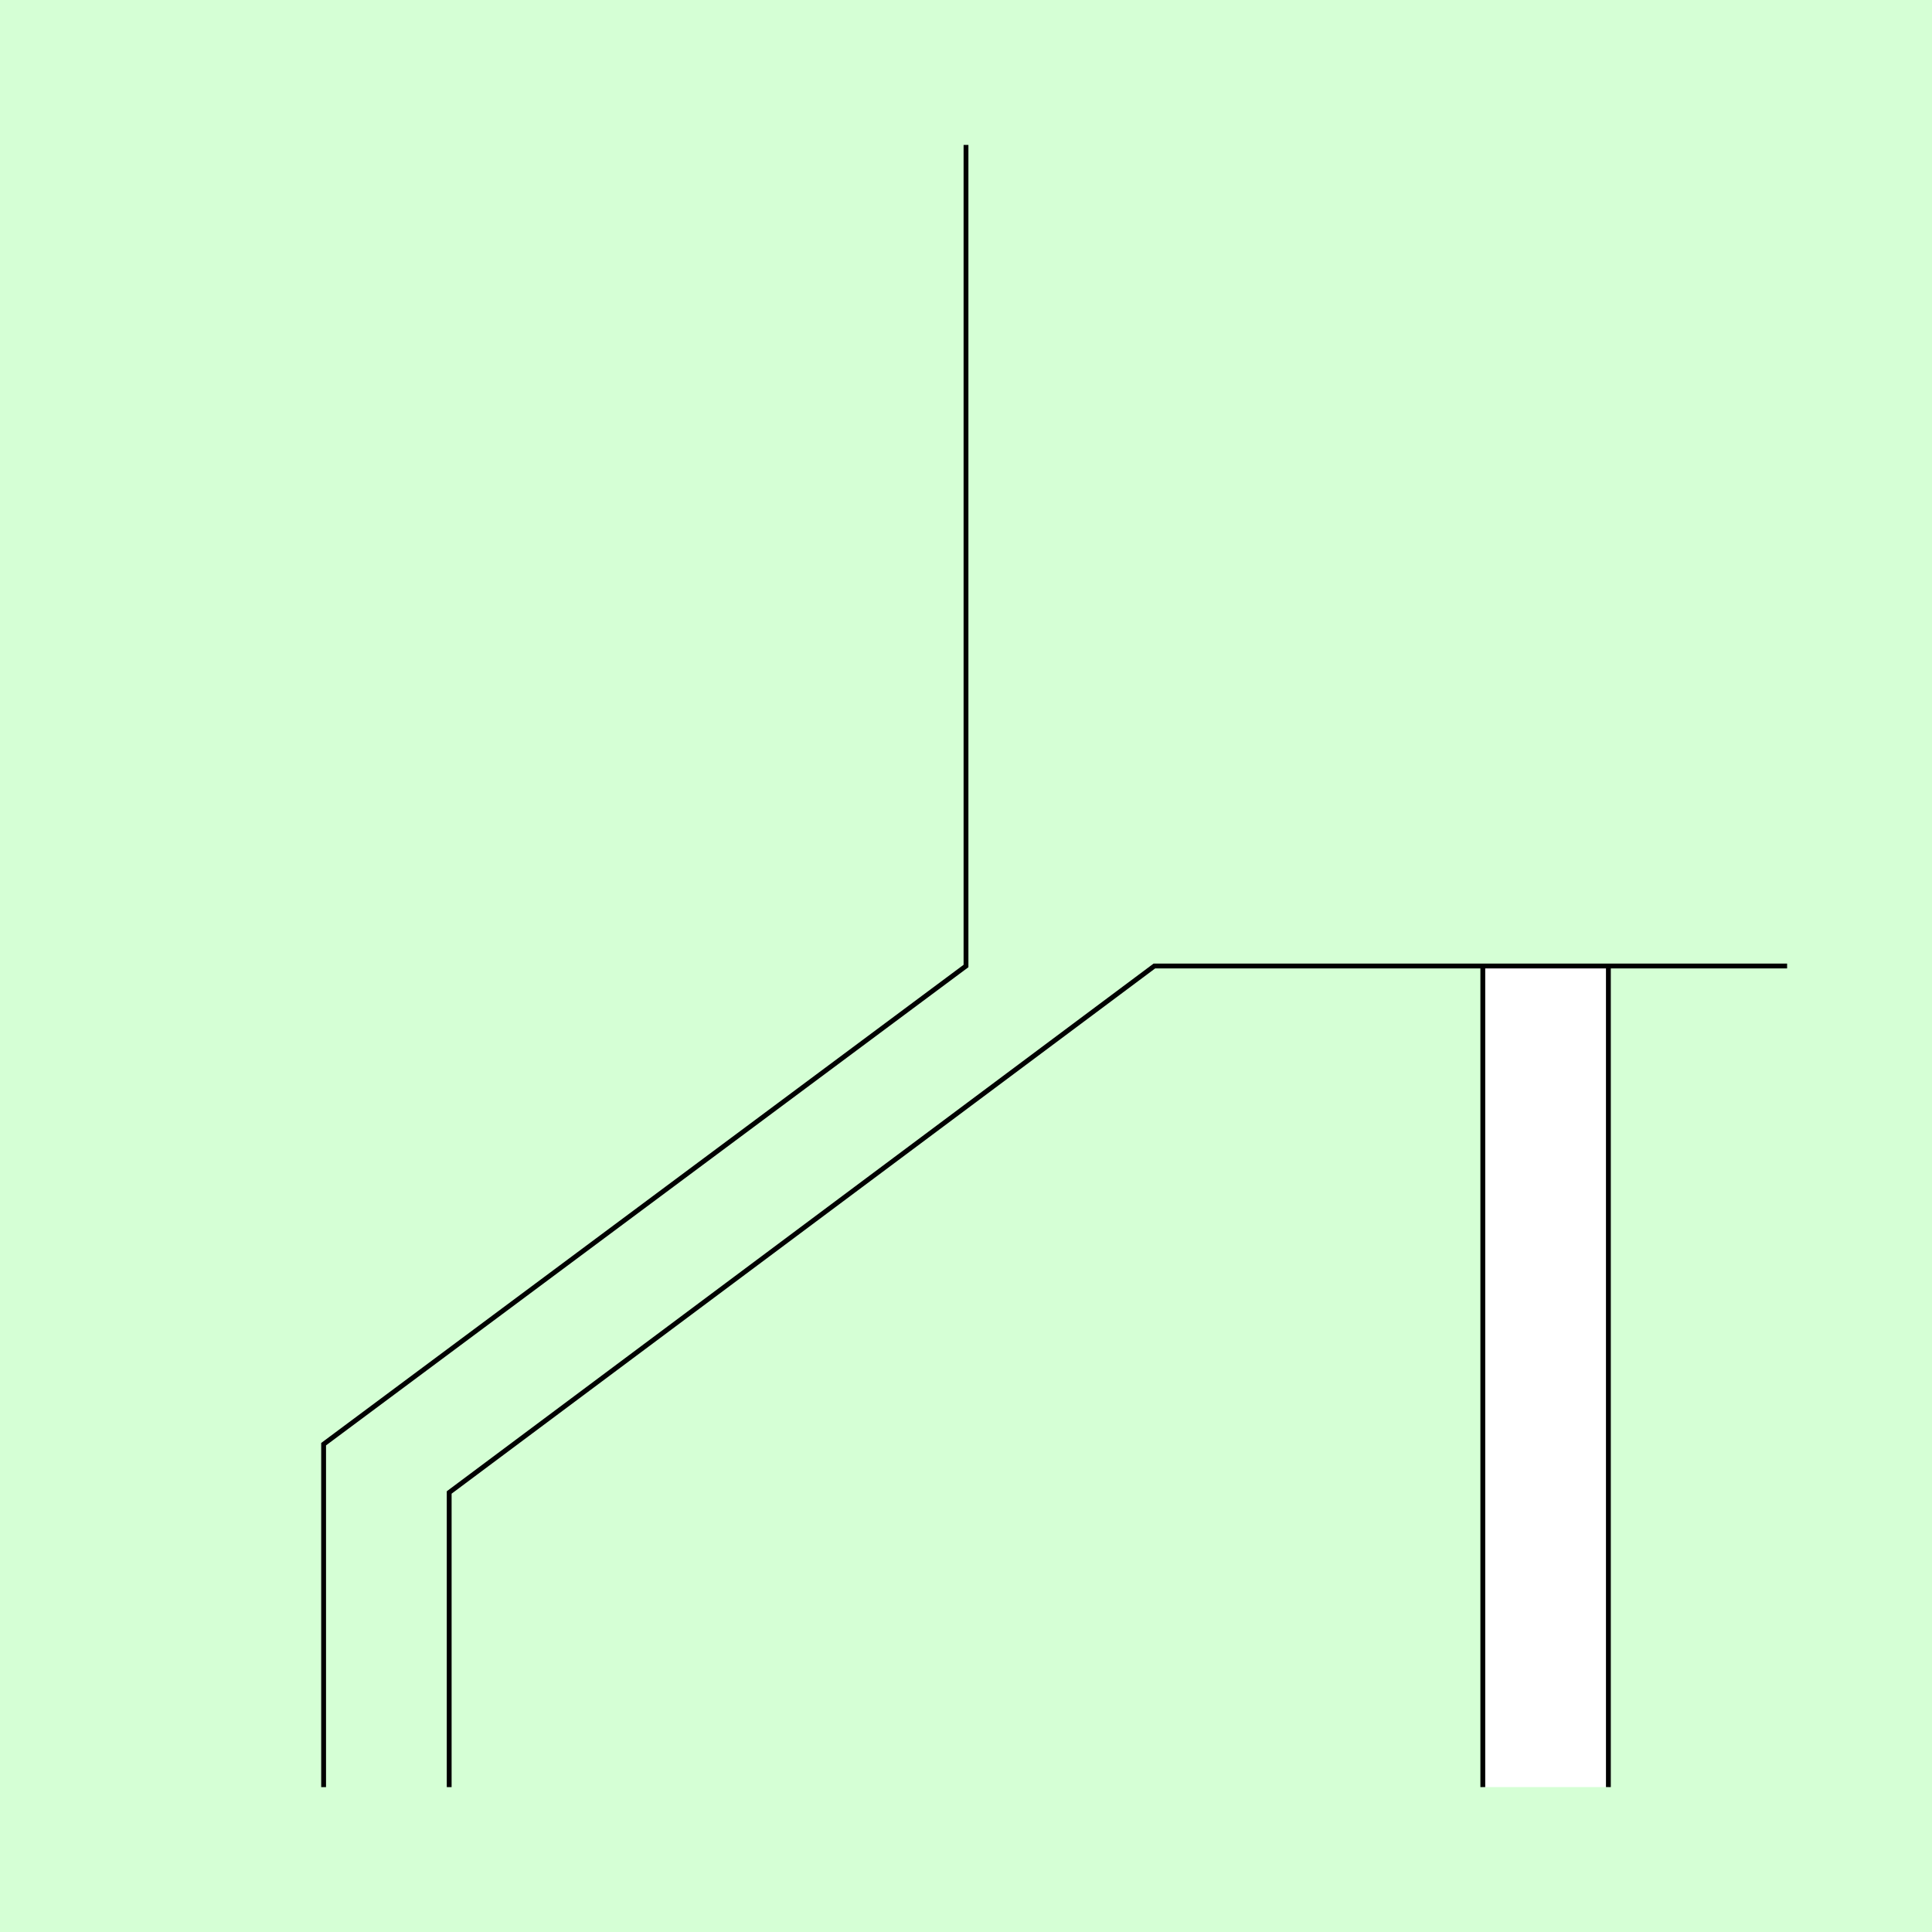
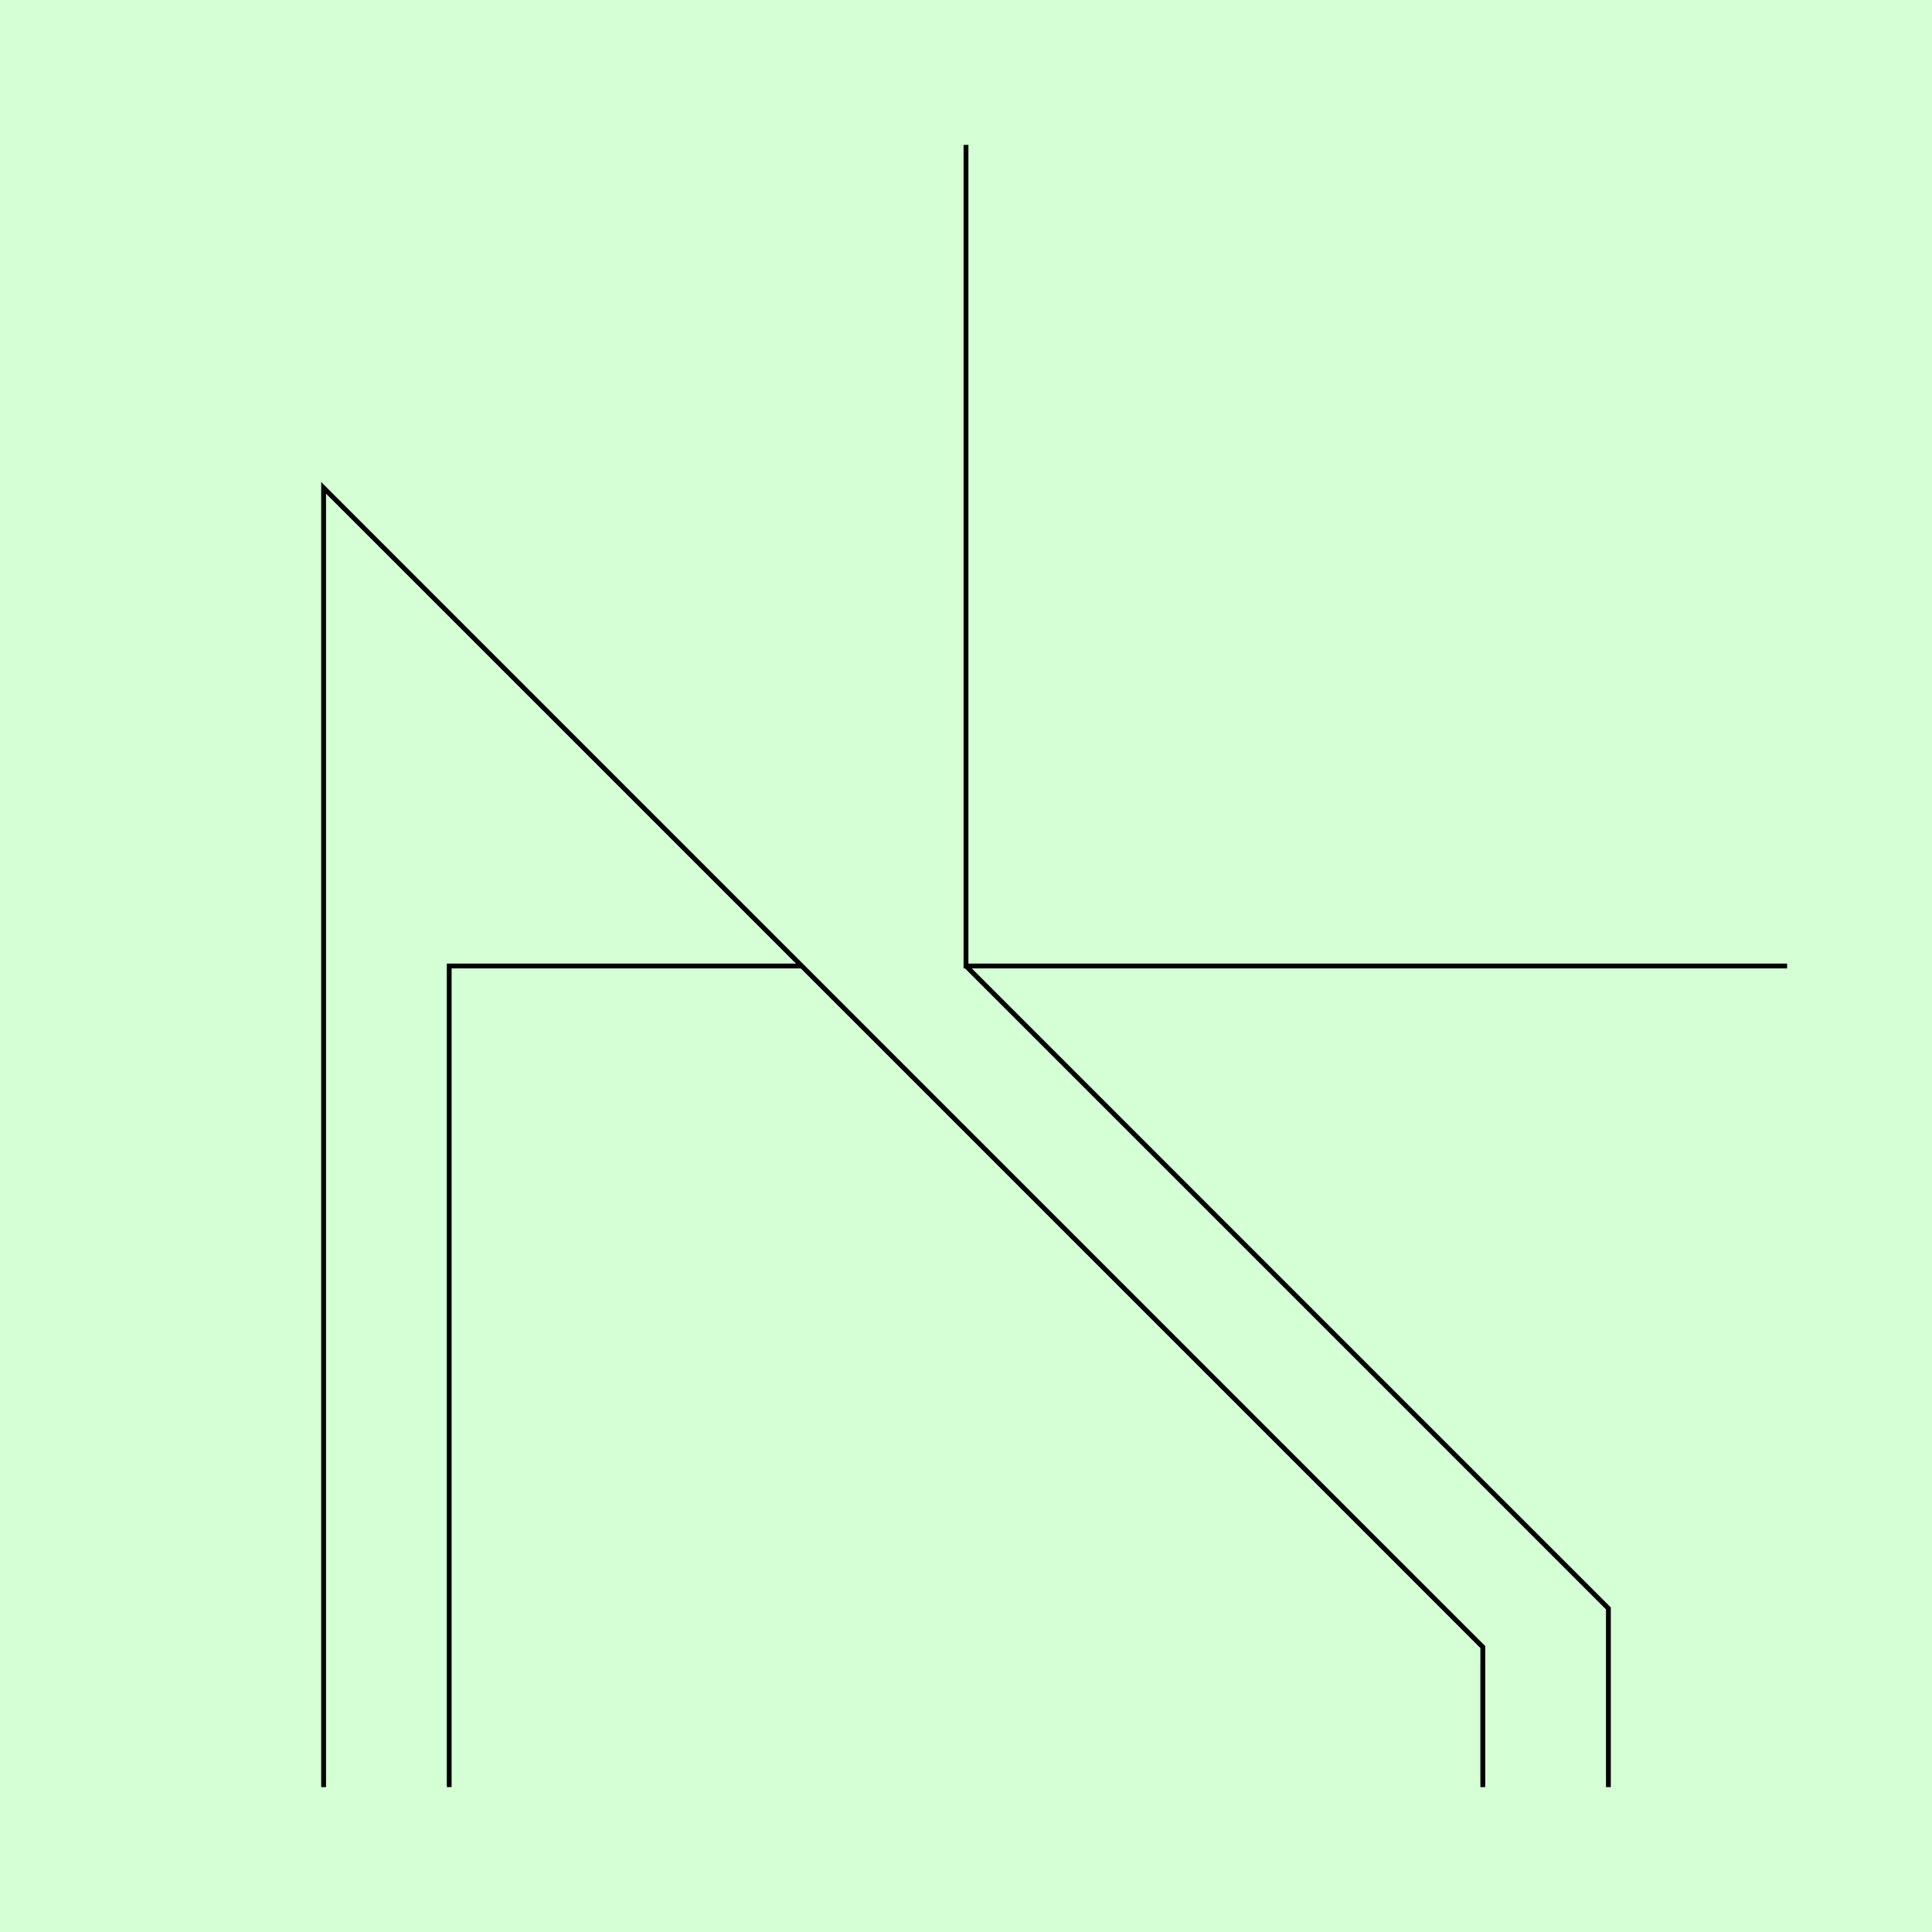
<svg xmlns="http://www.w3.org/2000/svg" style="display:inline" version="1.1" id="svg2902" height="400" width="400">
  <defs id="defs2904" />
  <g id="bg">
    <path style="fill:#d5ffd5" d="M 400,0 400,400 0,400 0,0 z" id="bgrect" />
  </g>
  <g id="XX_referenz" style="display:none">
    <path id="innerframe" style="fill:none;stroke:#ff0000;stroke-width:1" d="m 40.5,40.5 319,0 0,319 -319,0 0,-319 z" />
    <path id="outerframe" style="fill:none;stroke:#ff0000;stroke-width:1" d="m 30.5,30.5 339,0 0,339 -339,0 0,-339 z" />
    <path style="opacity:0.5;fill:none;stroke:#ffc200;stroke-width:1px;stroke-linecap:square" d="m 189,30.5 0,10" id="ref-S-top-1" />
    <path style="opacity:0.5;fill:none;stroke:#ffc200;stroke-width:1px;stroke-linecap:square" d="m 191,30.5 0,10" id="ref-S-top-2" />
    <path style="opacity:0.5;fill:none;stroke:#ffc200;stroke-width:1px;stroke-linecap:square" d="m 209,30.5 0,10" id="ref-S-top-3" />
    <path style="opacity:0.5;fill:none;stroke:#ffc200;stroke-width:1px;stroke-linecap:square" d="m 211,30.5 0,10" id="ref-S-top-4" />
    <path style="opacity:0.5;fill:none;stroke:#00ff00;stroke-width:1px;stroke-linecap:square" d="m 199,30.5 0,10" id="ref-I-top-1" />
    <path style="opacity:0.5;fill:none;stroke:#00ff00;stroke-width:1px;stroke-linecap:square" d="m 201,30.5 0,10" id="ref-I-top-2" />
    <path style="opacity:0.5;fill:none;stroke:#00ffcc;stroke-width:1px;stroke-linecap:square" d="m 66,30.5 0,10" id="ref-C-top-1" />
    <path style="opacity:0.5;fill:none;stroke:#00ffcc;stroke-width:1px;stroke-linecap:square" d="m 68,30.5 0,10" id="ref-C-top-2" />
    <path style="opacity:0.5;fill:none;stroke:#00ffcc;stroke-width:1px;stroke-linecap:square" d="m 92,30.5 0,10" id="ref-C-top-3" />
    <path style="opacity:0.5;fill:none;stroke:#00ffcc;stroke-width:1px;stroke-linecap:square" d="m 94,30.5 0,10" id="ref-C-top-4" />
    <path style="opacity:0.5;fill:none;stroke:#00ffcc;stroke-width:1px;stroke-linecap:square" d="m 306,30.5 0,10" id="ref-C-top-5" />
    <path style="opacity:0.5;fill:none;stroke:#00ffcc;stroke-width:1px;stroke-linecap:square" d="m 308,30.5 0,10" id="ref-C-top-6" />
    <path style="opacity:0.5;fill:none;stroke:#00ffcc;stroke-width:1px;stroke-linecap:square" d="m 332,30.5 0,10" id="ref-C-top-7" />
    <path style="opacity:0.5;fill:none;stroke:#00ffcc;stroke-width:1px;stroke-linecap:square" d="m 334,30.5 0,10" id="ref-C-top-8" />
    <path style="opacity:0.5;fill:none;stroke:#ffc200;stroke-width:1px;stroke-linecap:square" d="m 369.5,189 -10,0" id="ref-S-right-1" />
    <path style="opacity:0.5;fill:none;stroke:#ffc200;stroke-width:1px;stroke-linecap:square" d="m 369.5,191 -10,0" id="ref-S-right-2" />
    <path style="opacity:0.5;fill:none;stroke:#ffc200;stroke-width:1px;stroke-linecap:square" d="m 369.5,209 -10,0" id="ref-S-right-3" />
    <path style="opacity:0.5;fill:none;stroke:#ffc200;stroke-width:1px;stroke-linecap:square" d="m 369.5,211 -10,0" id="ref-S-right-4" />
    <path style="opacity:0.5;fill:none;stroke:#00ff00;stroke-width:1px;stroke-linecap:square" d="m 369.5,199 -10,0" id="ref-I-right-1" />
    <path style="opacity:0.5;fill:none;stroke:#00ff00;stroke-width:1px;stroke-linecap:square" d="m 369.5,201 -10,0" id="ref-I-right-2" />
    <path style="opacity:0.5;fill:none;stroke:#00ffcc;stroke-width:1px;stroke-linecap:square" d="m 369.5,66 -10,0" id="ref-C-right-1" />
    <path style="opacity:0.5;fill:none;stroke:#00ffcc;stroke-width:1px;stroke-linecap:square" d="m 369.5,68 -10,0" id="ref-C-right-2" />
    <path style="opacity:0.5;fill:none;stroke:#00ffcc;stroke-width:1px;stroke-linecap:square" d="m 369.5,92 -10,0" id="ref-C-right-3" />
    <path style="opacity:0.5;fill:none;stroke:#00ffcc;stroke-width:1px;stroke-linecap:square" d="m 369.5,94 -10,0" id="ref-C-right-4" />
    <path style="opacity:0.5;fill:none;stroke:#00ffcc;stroke-width:1px;stroke-linecap:square" d="m 369.5,306 -10,0" id="ref-C-right-5" />
    <path style="opacity:0.5;fill:none;stroke:#00ffcc;stroke-width:1px;stroke-linecap:square" d="m 369.5,308 -10,0" id="ref-C-right-6" />
    <path style="opacity:0.5;fill:none;stroke:#00ffcc;stroke-width:1px;stroke-linecap:square" d="m 369.5,332 -10,0" id="ref-C-right-7" />
    <path style="opacity:0.5;fill:none;stroke:#00ffcc;stroke-width:1px;stroke-linecap:square" d="m 369.5,334 -10,0" id="ref-C-right-8" />
    <path style="opacity:0.5;fill:none;stroke:#ffc200;stroke-width:1px;stroke-linecap:square" d="m 189,369.5 0,-10" id="ref-S-bottom-1" />
    <path style="opacity:0.5;fill:none;stroke:#ffc200;stroke-width:1px;stroke-linecap:square" d="m 191,369.5 0,-10" id="ref-S-bottom-2" />
    <path style="opacity:0.5;fill:none;stroke:#ffc200;stroke-width:1px;stroke-linecap:square" d="m 209,369.5 0,-10" id="ref-S-bottom-3" />
    <path style="opacity:0.5;fill:none;stroke:#ffc200;stroke-width:1px;stroke-linecap:square" d="m 211,369.5 0,-10" id="ref-S-bottom-4" />
    <path style="opacity:0.5;fill:none;stroke:#00ff00;stroke-width:1px;stroke-linecap:square" d="m 199,369.5 0,-10" id="ref-I-bottom-1" />
    <path style="opacity:0.5;fill:none;stroke:#00ff00;stroke-width:1px;stroke-linecap:square" d="m 201,369.5 0,-10" id="ref-I-bottom-2" />
    <path style="opacity:0.5;fill:none;stroke:#00ffcc;stroke-width:1px;stroke-linecap:square" d="m 66,369.5 0,-10" id="ref-C-bottom-1" />
    <path style="opacity:0.5;fill:none;stroke:#00ffcc;stroke-width:1px;stroke-linecap:square" d="m 68,369.5 0,-10" id="ref-C-bottom-2" />
    <path style="opacity:0.5;fill:none;stroke:#00ffcc;stroke-width:1px;stroke-linecap:square" d="m 92,369.5 0,-10" id="ref-C-bottom-3" />
    <path style="opacity:0.5;fill:none;stroke:#00ffcc;stroke-width:1px;stroke-linecap:square" d="m 94,369.5 0,-10" id="ref-C-bottom-4" />
    <path style="opacity:0.5;fill:none;stroke:#00ffcc;stroke-width:1px;stroke-linecap:square" d="m 306,369.5 0,-10" id="ref-C-bottom-5" />
    <path style="opacity:0.5;fill:none;stroke:#00ffcc;stroke-width:1px;stroke-linecap:square" d="m 308,369.5 0,-10" id="ref-C-bottom-6" />
    <path style="opacity:0.5;fill:none;stroke:#00ffcc;stroke-width:1px;stroke-linecap:square" d="m 332,369.5 0,-10" id="ref-C-bottom-7" />
    <path style="opacity:0.5;fill:none;stroke:#00ffcc;stroke-width:1px;stroke-linecap:square" d="m 334,369.5 0,-10" id="ref-C-bottom-8" />
    <path style="opacity:0.5;fill:none;stroke:#ffc200;stroke-width:1px;stroke-linecap:square" d="m 30.5,189 10,0" id="ref-S-left-1" />
    <path style="opacity:0.5;fill:none;stroke:#ffc200;stroke-width:1px;stroke-linecap:square" d="m 30.5,191 10,0" id="ref-S-left-2" />
    <path style="opacity:0.5;fill:none;stroke:#ffc200;stroke-width:1px;stroke-linecap:square" d="m 30.5,209 10,0" id="ref-S-left-3" />
    <path style="opacity:0.5;fill:none;stroke:#ffc200;stroke-width:1px;stroke-linecap:square" d="m 30.5,211 10,0" id="ref-S-left-4" />
    <path style="opacity:0.5;fill:none;stroke:#00ff00;stroke-width:1px;stroke-linecap:square" d="m 40.5,199 -10,0" id="ref-I-left-1" />
    <path style="opacity:0.5;fill:none;stroke:#00ff00;stroke-width:1px;stroke-linecap:square" d="m 40.5,201 -10,0" id="ref-I-left-2" />
    <path style="opacity:0.5;fill:none;stroke:#00ffcc;stroke-width:1px;stroke-linecap:square" d="m 30.5,66 10,0" id="ref-C-left-1" />
    <path style="opacity:0.5;fill:none;stroke:#00ffcc;stroke-width:1px;stroke-linecap:square" d="m 30.5,68 10,0" id="ref-C-left-2" />
    <path style="opacity:0.5;fill:none;stroke:#00ffcc;stroke-width:1px;stroke-linecap:square" d="m 30.5,92 10,0" id="ref-C-left-3" />
    <path style="opacity:0.5;fill:none;stroke:#00ffcc;stroke-width:1px;stroke-linecap:square" d="m 30.5,94 10,0" id="ref-C-left-4" />
    <path style="opacity:0.5;fill:none;stroke:#00ffcc;stroke-width:1px;stroke-linecap:square" d="m 30.5,306 10,0" id="ref-C-left-5" />
    <path style="opacity:0.5;fill:none;stroke:#00ffcc;stroke-width:1px;stroke-linecap:square" d="m 30.5,308 10,0" id="ref-C-left-6" />
    <path style="opacity:0.5;fill:none;stroke:#00ffcc;stroke-width:1px;stroke-linecap:square" d="m 30.5,332 10,0" id="ref-C-left-7" />
    <path style="opacity:0.5;fill:none;stroke:#00ffcc;stroke-width:1px;stroke-linecap:square" d="m 30.5,334 10,0" id="ref-C-left-8" />
    <path style="fill:none;stroke:#000000;stroke-width:1px;stroke-linecap:butt" d="m 190,30 0,11" id="S-top-1" />
    <path style="fill:none;stroke:#000000;stroke-width:1px;stroke-linecap:butt" d="m 210,30 0,11" id="S-top-2" />
    <path style="fill:none;stroke:#000000;stroke-width:1px;stroke-linecap:butt" d="m 370,190 -11,0" id="S-right-1" />
    <path style="fill:none;stroke:#000000;stroke-width:1px;stroke-linecap:butt" d="m 370,210 -11,0" id="S-right-2" />
    <path style="fill:none;stroke:#000000;stroke-width:1px;stroke-linecap:butt" d="m 190,370 0,-11" id="S-bottom-1" />
    <path style="fill:none;stroke:#000000;stroke-width:1px;stroke-linecap:butt" d="m 210,370 0,-11" id="S-bottom-2" />
    <path style="fill:none;stroke:#000000;stroke-width:1px;stroke-linecap:butt" d="m 30,190 11,0" id="S-left-1" />
    <path style="fill:none;stroke:#000000;stroke-width:1px;stroke-linecap:butt" d="m 30,210 11,0" id="S-left-2" />
    <path style="fill:none;stroke:#000000;stroke-width:1px;stroke-linecap:butt" d="m 200,30 0,11" id="I-top-1" />
    <path style="fill:none;stroke:#000000;stroke-width:1px;stroke-linecap:butt" d="m 370,200 -11,0" id="I-right-1" />
    <path style="fill:none;stroke:#000000;stroke-width:1px;stroke-linecap:butt" d="m 200,370 0,-11" id="I-bottom-1" />
    <path style="fill:none;stroke:#000000;stroke-width:1px;stroke-linecap:butt" d="m 41,200 -11,0" id="I-left-1" />
    <path style="fill:none;stroke:#000000;stroke-width:1px;stroke-linecap:butt" d="m 67,30 0,11" id="C-top-1" />
    <path style="fill:none;stroke:#000000;stroke-width:1px;stroke-linecap:butt" d="m 93,30 0,11" id="C-top-2" />
    <path style="fill:none;stroke:#000000;stroke-width:1px;stroke-linecap:butt" d="m 307,30 0,11" id="C-top-3" />
    <path style="fill:none;stroke:#000000;stroke-width:1px;stroke-linecap:butt" d="m 333,30 0,11" id="C-top-4" />
    <path style="fill:none;stroke:#000000;stroke-width:1px;stroke-linecap:butt" d="m 370,67 -11,0" id="C-right-1" />
    <path style="fill:none;stroke:#000000;stroke-width:1px;stroke-linecap:butt" d="m 370,93 -11,0" id="C-right-2" />
    <path style="fill:none;stroke:#000000;stroke-width:1px;stroke-linecap:butt" d="m 370,307 -11,0" id="C-right-3" />
    <path style="fill:none;stroke:#000000;stroke-width:1px;stroke-linecap:butt" d="m 370,333 -11,0" id="C-right-4" />
    <path style="fill:none;stroke:#000000;stroke-width:1px;stroke-linecap:butt" d="m 67,370 0,-11" id="C-bottom-1" />
    <path style="fill:none;stroke:#000000;stroke-width:1px;stroke-linecap:butt" d="m 93,370 0,-11" id="C-bottom-2" />
    <path style="fill:none;stroke:#000000;stroke-width:1px;stroke-linecap:butt" d="m 307,370 0,-11" id="C-bottom-3" />
    <path style="fill:none;stroke:#000000;stroke-width:1px;stroke-linecap:butt" d="m 333,370 0,-11" id="C-bottom-4" />
    <path style="fill:none;stroke:#000000;stroke-width:1px;stroke-linecap:butt" d="m 30,67 11,0" id="C-left-1" />
    <path style="fill:none;stroke:#000000;stroke-width:1px;stroke-linecap:butt" d="m 30,93 11,0" id="C-left-2" />
    <path style="fill:none;stroke:#000000;stroke-width:1px;stroke-linecap:butt" d="m 30,307 11,0" id="C-left-3" />
    <path style="fill:none;stroke:#000000;stroke-width:1px;stroke-linecap:butt" d="m 30,333 11,0" id="C-left-4" />
  </g>
  <g id="layer1" style="display:none">
    <path style="fill:#ffffff;stroke:none;display:inline" d="m 333,205.188 c -15.478,7.966 -26,25.813 -26,58.312 l 0,106.5 26,0 0,-164.812 z" id="path3154" />
    <path style="fill:#ffffff;stroke:none;display:inline" d="m 93,161.5 c -15.233,8.226 -26,22.789 -26,55 l 0,153.5 26,0 0,-208.5 z" id="path3125" />
    <path style="fill:none;stroke:#000000;stroke-width:1px;stroke-linecap:butt;display:inline" d="M 93,370 93,161.719" id="C-bottom-2-5" />
    <path style="fill:none;stroke:#000000;stroke-width:1px;stroke-linecap:butt;display:inline" d="m 333,370 0,-164.812" id="C-bottom-4-5" />
    <path style="fill:none;stroke:#000000;stroke-width:1px;stroke-linecap:butt;display:inline" d="m 67,370 0,-153.5 c 0,-47.183 23.072,-56.504 49.5,-63.5 L 150.5,144 C 176.928,137.004 200,130.974 200,84.5 L 200,30" id="path3119" />
    <path id="path3123" d="m 307,370 0,-106.5 c 0,-47.183 22.162,-63.5 49.5,-63.5 L 370,200" style="fill:none;stroke:#000000;stroke-width:1px;stroke-linecap:butt;display:inline" />
  </g>
  <g id="layer2" style="display:none">
    <path style="fill:none;stroke:#000000;stroke-width:1px;stroke-linecap:butt;display:inline" d="m 200,30 0,150" id="path3253" />
    <path style="fill:none;stroke:#000000;stroke-width:1px;stroke-linecap:butt;display:inline" d="m 307,200 63,0" id="I-top-1-6" />
    <path style="fill:#ffffff;stroke:none" d="m 67,349 0,21 26,0 0,-21 -26,0 z m 240,0 0,21 26,0 0,-21 -26,0 z" id="path3213" />
    <path style="fill:none;stroke:#000000;stroke-width:1px;stroke-linecap:butt;display:inline" d="M 93,349 67,349 l 0,21" id="path3239" />
    <path style="fill:none;stroke:#000000" d="m 333,370 0,-21 -26,0" id="C-bottom-4-7" />
    <path style="fill:none;stroke:#000000;stroke-width:1px;stroke-linecap:butt;display:inline" d="m 93,370 0,-190 214,0 0,190" id="C-bottom-2-1" />
  </g>
  <g id="g3257" style="display:none">
    <path id="path3263" d="m 67,308 0,62 26,0 0,-62 z m 240,0 0,62 26,0 0,-62 z" style="fill:#ffffff;stroke:none" />
    <path id="path3265" d="M 93,308 67,308 l 0,62" style="fill:none;stroke:#000000;stroke-width:1px;stroke-linecap:butt;display:inline" />
    <path id="path3267" d="m 333,370 0,-62 -26,0" style="fill:none;stroke:#000000" />
    <path id="path3269" d="m 93,370 0,-290 107,0 m 107,120 0,170" style="fill:none;stroke:#000000;stroke-width:1px;stroke-linecap:butt;display:inline" />
    <path id="path3259" d="m 200,30 0,170 170,0" style="fill:none;stroke:#000000;stroke-width:1px;stroke-linecap:butt;display:inline" />
  </g>
  <g id="layer3" style="display:none">
    <path id="path3309" d="m 67,370 0,-170 26,0 0,170 z" style="fill:#ffffff;stroke:none" />
    <path style="fill:none;stroke:#000000;stroke-width:1px;stroke-linecap:butt;display:inline" d="m 200,30 0,170" id="I-top-1-0" />
    <path id="path3305" d="m 307,370 0,-170 26,0 0,170 z" style="fill:#ffffff;stroke:none;display:inline" />
    <path style="fill:none;stroke:#000000;stroke-width:1px;stroke-linecap:butt;display:inline" d="m 307,370 0,-170" id="C-bottom-3-0" />
    <path style="fill:none;stroke:#000000;stroke-width:1px;stroke-linecap:butt;display:inline" d="m 333,370 0,-170" id="C-bottom-4-6" />
    <path style="fill:none;stroke:#000000;stroke-width:1px;stroke-linecap:butt;display:inline" d="M 93,370 93,200" id="C-bottom-2-6" />
    <path style="fill:none;stroke:#000000;stroke-width:1px;stroke-linecap:butt;display:inline" d="m 370,200 -303,0 0,170" id="I-right-1-9" />
  </g>
-   <g id="layer4" style="display:inline">
-     <path id="path3355" d="m 333,370 0,-170 -26,0 0,170 z" style="fill:#ffffff;stroke:none" />
-     <path style="fill:none;stroke:#000000;stroke-width:1px;stroke-linecap:butt;display:inline" d="m 307,370 0,-170" id="C-bottom-3-7" />
-     <path style="fill:none;stroke:#000000;stroke-width:1px;stroke-linecap:butt;display:inline" d="m 333,370 0,-170" id="C-bottom-4-9" />
-     <path style="fill:none;stroke:#000000;stroke-width:1px;stroke-linecap:butt;display:inline" d="m 370,200 -131,0 -146,109 0,61" id="I-right-1-6" />
+   <g id="layer4" style="display:none">
+     <path style="fill:none;stroke:#000000;stroke-width:1px;stroke-linecap:butt;display:inline" d="m 307,370 0,-170 -68,0 -146,109 0,61" id="C-bottom-3-7" />
+     <path style="fill:none;stroke:#000000;stroke-width:1px;stroke-linecap:butt;display:inline" d="m 370,200 -37,0 0,170" id="path3216" />
    <path style="fill:none;stroke:#000000;stroke-width:1px;stroke-linecap:butt;display:inline" d="m 67,370 0,-71 133,-99 0,-170" id="C-bottom-1-1" />
  </g>
  <g id="layer5" style="display:none">
    <path style="fill:#ffffff;stroke:none" d="M 75.156,304.812 C 70.954,305.136 67,308.472 67,315 l 0,44 0,11 26,0 0,-18.125 C 88.593,350.444 85,346.507 85,340 l 0,-25 c 0,-7.055 -5.081,-10.554 -9.844,-10.188 z" id="path3414" />
    <path id="path3408" d="m 307,370 0,-170 26,0 0,170 z" style="fill:#ffffff;stroke:none;display:inline" />
    <path style="fill:none;stroke:#000000;stroke-width:1px;stroke-linecap:butt;display:inline" d="m 200,30 0,170" id="I-top-1-2" />
    <path style="fill:none;stroke:#000000;stroke-width:1px;stroke-linecap:butt;display:inline" d="m 93,370 0,-18" id="C-bottom-2-3" />
    <path style="fill:none;stroke:#000000;stroke-width:1px;stroke-linecap:butt;display:inline" d="m 307,370 0,-170" id="C-bottom-3-75" />
    <path style="fill:none;stroke:#000000;stroke-width:1px;stroke-linecap:butt;display:inline" d="m 333,370 0,-170" id="C-bottom-4-92" />
    <path style="fill:none;stroke:#000000;stroke-width:1px" d="m 67,370 0,-11 -3e-8,-44 c -1e-8,-13.925 18,-13.28 18,0 l 0,25 C 85,356.814 109,356.499 109,340 l 0,-90.5 c 0,-27.338 22.162,-49.5 49.5,-49.5 l 211.5,0" id="path3403" />
  </g>
  <g id="g3419" style="display:none">
    <path id="path3421" d="M 75.156,124.812 C 70.954,125.136 67,128.472 67,135 l 0,164 0,71 26,0 0,-78.125 C 88.593,290.444 85,286.507 85,280 l 0,-145 c 0,-7.055 -5.081,-10.554 -9.844,-10.188 z" style="fill:#ffffff;stroke:none" />
    <path style="fill:#ffffff;stroke:none;display:inline" d="m 307,370 0,-170 26,0 0,170 z" id="path3423" />
    <path id="path3425" d="m 200,30 0,15 c 0,115.292 80,155 80,155" style="fill:none;stroke:#000000;stroke-width:1px;stroke-linecap:butt;display:inline" />
    <path id="path3427" d="m 93,370 0,-78" style="fill:none;stroke:#000000;stroke-width:1px;stroke-linecap:butt;display:inline" />
    <path id="path3429" d="m 307,370 0,-170" style="fill:none;stroke:#000000;stroke-width:1px;stroke-linecap:butt;display:inline" />
    <path id="path3431" d="m 333,370 0,-170" style="fill:none;stroke:#000000;stroke-width:1px;stroke-linecap:butt;display:inline" />
    <path id="path3433" d="m 67,370 0,-71 -3e-8,-164 c 0,-13.925 18,-13.28 18,0 l 0,145 C 85,296.814 109,296.499 109,280 l 0,-30.5 c 0,-27.338 22.162,-49.5 49.5,-49.5 l 211.5,0" style="fill:none;stroke:#000000;stroke-width:1px" />
  </g>
  <g id="layer6" style="display:none">
    <path style="fill:#ffffff;stroke:none" d="m 307,318.688 0,51.312 26,0 0,-22 c 0,-17.342 -11.353,-27.862 -26,-29.312 z" id="path3181" />
    <path style="fill:none;stroke:#000000;stroke-width:1px;stroke-linecap:butt;display:inline" d="m 200,30 0,21 c 0,64.076 27.867,120.446 71.862,149.059" id="I-top-1-3" />
    <path id="path3175" d="m 67,370 0,-51.5 26,0 0,51.5 z" style="fill:#ffffff;stroke:none;display:inline" />
    <path style="fill:none;stroke:#000000;stroke-width:1px;stroke-linecap:butt;display:inline" d="m 67,370 0,-51.5" id="C-bottom-1-5" />
    <path style="fill:none;stroke:#000000;stroke-width:1px;stroke-linecap:butt;display:inline" d="m 93,370 0,-52" id="C-bottom-2-35" />
    <path style="fill:none;stroke:#000000;stroke-width:1px;stroke-linecap:butt;display:inline" d="m 307,370 0,-51.5" id="C-bottom-3-6" />
    <path style="fill:none;stroke:#000000;stroke-width:1px;stroke-linecap:butt;display:inline" d="m 370,200 -303,0 c -84.688,0 -84.785,118.16 0,118.25 l 236.5,0.25 c 16.292,0.017 29.5,10.802 29.5,29.5 l 0,22" id="C-bottom-4-2" />
  </g>
  <g id="g3959" style="display:none">
    <path style="fill:none;stroke:#000000;stroke-width:1px;stroke-linecap:butt;display:inline" d="m 370,200 -170,0 0,-170" id="I-right-1-0" />
    <path id="path3961" d="m 307,318.688 0,51.312 26,0 0,-22 c 0,-17.342 -11.353,-27.862 -26,-29.312 z" style="fill:#ffffff;stroke:none" />
    <path style="fill:#ffffff;stroke:none;display:inline" d="m 67,370 0,-51.5 26,0 0,51.5 z" id="path3965" />
    <path id="path3967" d="m 67,370 0,-51.5" style="fill:none;stroke:#000000;stroke-width:1px;stroke-linecap:butt;display:inline" />
    <path style="fill:none;stroke:#000000;stroke-width:1px;stroke-linecap:butt;display:inline" d="m 200,318.375 103.5,0.125 c 16.292,0.02 29.5,10.802 29.5,29.5 l 0,22" id="path3973" />
    <path style="fill:none;stroke:#000000;stroke-width:1px;stroke-linecap:round" d="m 200,200 -153,0 c -87.405,0 -90.96,118.176 0,118.25 l 153,0.125" id="path4001" zpos="200" />
    <path zpos="200" id="path4005" d="m 307,350 0,-128 c 0,-153.354 -214,-153.881 -214,0 L 93,350 z" style="fill:#ffffff;stroke:none" />
    <path style="fill:none;stroke:#000000;stroke-width:1px;stroke-linecap:butt;display:inline" d="m 307,370 0,-148 c 0,-153.354 -214,-153.881 -214,0 L 93,370" id="C-bottom-3-1" zpos="200" />
  </g>
  <g style="display:none" id="g4028">
    <path id="path4030" d="m 370,200 -170,0 0,-170" style="fill:none;stroke:#000000;stroke-width:1px;stroke-linecap:butt;display:inline" />
    <path style="fill:#ffffff;stroke:none" d="m 307,318.688 0,51.312 26,0 0,-22 c 0,-17.342 -11.353,-27.862 -26,-29.312 z" id="path4032" />
    <path id="path4034" d="M 67,370 67,318.075 93,318.5 93,370 z" style="fill:#ffffff;stroke:none;display:inline" />
    <path style="fill:none;stroke:#000000;stroke-width:1px;stroke-linecap:butt;display:inline" d="m 67,370 0,-52.075" id="path4036" />
    <path id="path4038" d="m 200,318.375 103.5,0.125 c 16.292,0.02 29.5,10.802 29.5,29.5 l 0,22" style="fill:none;stroke:#000000;stroke-width:1px;stroke-linecap:butt;display:inline" />
    <path zpos="200" id="path4040" d="m 200,200 -123,0 c -91.532,0 -90.96,118.158 0,118.25 l 123,0.125" style="fill:none;stroke:#000000;stroke-width:1px;stroke-linecap:round" />
    <path style="fill:#ffffff;stroke:none" d="m 307,340 0,-178 c 0,-153.354 -214,-153.881 -214,0 L 93,340 z" id="path4042" zpos="200" />
    <path zpos="200" id="path4044" d="m 307,370 0,-208 c 0,-153.354 -214,-153.881 -214,0 L 93,370" style="fill:none;stroke:#000000;stroke-width:1px;stroke-linecap:butt;display:inline" />
  </g>
  <g id="g4046" style="display:none">
    <path style="fill:#ffffff;stroke:none" d="m 93,325 c -19.955,3.854 -26,15.87 -26,30 l 0,15 26,0 0,-45 z" id="path4138" />
    <path style="fill:none;stroke:#000000;stroke-width:1px;stroke-linecap:butt;display:inline" d="m 93,370 0,-44.875" id="C-bottom-2-0" />
    <path style="fill:none;stroke:#000000;stroke-width:1px;stroke-linecap:butt;display:inline" d="m 370,200 -12.523,0" id="I-right-1-3" />
    <path style="fill:#ffffff;stroke:none" d="m 333,277.875 c -7.095,5.856 -15.678,10.768 -26,14.375 l 0,77.75 26,0 0,-92.125 z" id="path4106" />
    <path style="fill:none;stroke:#000000;stroke-width:1px;stroke-linecap:butt;display:inline" d="m 307,370 0,-77.812" id="C-bottom-3-62" />
    <path style="fill:none;stroke:#000000;stroke-width:1px;stroke-linecap:butt;display:inline" d="m 333,370 0,-92.25" id="C-bottom-4-61" />
    <path id="path4171" d="m 287,115.5 c 50.501,21.768 75.981,51.471 75.746,90.916 C 362.508,246.333 344.827,288.953 285,297.5 z" style="fill:#ffffff;stroke:none;display:inline" zpos="200" />
    <path style="fill:none;stroke:#000000;stroke-width:1px;stroke-linecap:butt;display:inline" d="m 200,30 0,19 C 200,71.794 205.13,80.211 229,90.5 L 287,115.5 c 50.501,21.768 75.981,51.471 75.746,90.916 C 362.508,246.333 344.827,288.953 285,297.5 L 96,324.5 c -22.363,3.195 -29,15.684 -29,30.5 L 67,370" id="C-bottom-1-6" zpos="200" />
  </g>
-   <g id="layer7" style="display:none">
-     <path style="fill:#ffffff;stroke:none" d="m 67,101 0,269 26,0 0,-170 73,0 -99,-99 z" id="path4214" />
-     <path style="fill:#ffffff;stroke:none" d="m 166,200 141,141 0,29 26,0 0,-37 -133,-133 -34,0 z" id="path4207" />
-     <path style="fill:none;stroke:#000000;stroke-width:1px;stroke-linecap:butt;display:inline" d="M 333,370 333,333 200,200 200,30" id="C-bottom-4-3" />
-     <path style="fill:none;stroke:#000000;stroke-width:1px;stroke-linecap:butt;display:inline" d="m 93,370 0,-170 277,0" id="C-bottom-2-2" />
+   <g id="layer7" style="display:inline">
+     <path style="fill:none;stroke:#000000;stroke-width:1px;stroke-linecap:butt;display:inline" d="M 333,370 333,333 200,200" id="path3238" />
+     <path style="fill:none;stroke:#000000;stroke-width:1px;stroke-linecap:butt;display:inline" d="m 93,370 0,-170 73,0" id="path3234" />
    <path style="fill:none;stroke:#000000;stroke-width:1px;stroke-linecap:butt;display:inline" d="M 307,370 307,341 67,101 67,370" id="C-bottom-3-02" />
+     <path style="fill:none;stroke:#000000;stroke-width:1px;stroke-linecap:butt;display:inline" d="m 200,30 0,170 170,0" id="C-bottom-4-3" />
  </g>
  <g id="g4219" style="display:none">
-     <path style="fill:#ffffff;stroke:none;display:inline" d="m 237,200 70,70 0,100 26,0 0,-108 -62,-62 -34,0 z" id="path4289" />
-     <path style="fill:#ffffff;stroke:none;display:inline" d="m 67,30 0,340 26,0 0,-170 144,0 L 67,30 z" id="path4266" />
-     <path style="fill:none;stroke:#000000;stroke-width:1px;stroke-linecap:butt;display:inline" d="m 237,200 -144,0 0,170 m 277,-170 -99,0" id="path4229" />
+     <path style="fill:none;stroke:#000000;stroke-width:1px;stroke-linecap:butt;display:inline" d="M 271,200 200,129 200,30" id="path3247" />
+     <path style="fill:none;stroke:#000000;stroke-width:1px;stroke-linecap:butt;display:inline" d="m 237,200 -144,0 0,170" id="path3242" />
+     <path style="fill:none;stroke:#000000;stroke-width:1px;stroke-linecap:butt;stroke-linejoin:round;display:inline" d="m 370,200 -99,-6e-7 L 333,262 l 0,108" id="path4229" />
    <path id="path4225" d="M 307,370 307,270 67,30 67,370" style="fill:none;stroke:#000000;stroke-width:1px;stroke-linecap:butt;display:inline" />
-     <path id="path4227" d="M 333,370 333,262 200,129 200,30" style="fill:none;stroke:#000000;stroke-width:1px;stroke-linecap:butt;display:inline" />
  </g>
  <g id="g4231" style="display:none">
-     <path style="fill:none;stroke:#000000;stroke-width:1px;stroke-linecap:butt;display:inline" d="M 333,370 333,281 200,148 200,30" id="path4235" />
-     <path style="fill:none;stroke:#000000;stroke-width:1px;stroke-linecap:butt;display:inline" d="M 307,370 307,290 67,50 67,370" id="path4233" />
-     <path style="fill:none;stroke:#000000;stroke-width:1px;stroke-linecap:butt;display:inline" d="m 93,370 0,-170 277,0" id="path4314" />
+     <path style="fill:none;stroke:#000000;stroke-width:1px;stroke-linecap:butt;display:inline" d="m 333,370 0,-89 -81,-81" id="path4235" />
+     <path style="fill:none;stroke:#000000;stroke-width:1px;stroke-linecap:butt;display:inline" d="M 217,200 67,50 67,370" id="path3225" />
+     <path style="fill:none;stroke:#000000;stroke-width:1px;stroke-linecap:butt;display:inline" d="m 307,370 0,-80 -90,-90 -124,0 0,170" id="path4233" />
+     <path style="fill:none;stroke:#000000;stroke-width:1px;stroke-linecap:butt;display:inline" d="m 200,30 0,118 52,52 L 370,200" id="path3230" />
  </g>
  <g style="display:none" id="g4329">
    <path id="path4333" d="m 207,200 100,100 0,70 26,0 0,-74 -96,-96 z" style="fill:#ffffff;stroke:none" />
    <path style="fill:none;stroke:#000000;stroke-width:1px;stroke-linecap:butt;display:inline" d="m 370,200 -163,0" id="I-right-1-92" />
    <path style="fill:#ffffff;stroke:none" d="m 67,370 0,-170 26,0 0,170 z" id="path4331" />
    <path id="path4335" d="M 333,370 333,296 200,163 200,30" style="fill:none;stroke:#000000;stroke-width:1px;stroke-linecap:butt;display:inline" />
    <path id="path4337" d="M 93,370 93,200" style="fill:none;stroke:#000000;stroke-width:1px;stroke-linecap:butt;display:inline" />
    <path style="fill:none;stroke:#000000;stroke-width:1px;stroke-linecap:butt;display:inline" d="m 67,370 0,-170 140,2.4e-6 L 307,300 l 0,70" id="path4346" />
  </g>
  <g id="layer8" style="display:none">
    <path id="path4410" d="m 333,370 0,-121 -26,0 0,121 z" style="fill:#ffffff;stroke:none;display:inline" />
    <path style="fill:none;stroke:#000000;stroke-width:1px;stroke-linecap:butt;display:inline" d="m 307,370 0,-121" id="C-bottom-3-2" />
    <path style="fill:none;stroke:#000000;stroke-width:1px;stroke-linecap:butt;display:inline" d="m 333,370 0,-121" id="C-bottom-4-93" />
    <path style="fill:none;stroke:#000000;stroke-width:1px;stroke-linecap:butt;display:inline" d="m 200,30 0,170 170,0" id="I-top-1-28" />
    <path id="path4406" d="m 93,370 0,-11 c 0,-3.667 0,-11 0,-11 0,-6.627 5.373,-12 12,-12 l 105.5,-2e-7 c 82.567,-2e-7 149.5,-60.933 149.5,-143.5 0,-82.567 -66.933,-149.5 -149.5,-149.5 -82.567,0 -143.5,65.933 -143.5,148.5 0,0 3e-8,111.667 3e-8,167.5 l 0,11 z" style="fill:#ffffff;stroke:none" />
    <path style="fill:none;stroke:#000000;stroke-width:1px;stroke-linecap:butt;display:inline" d="m 93,370 0,-11 c 0,-3.667 0,-11 0,-11 0,-6.627 5.373,-12 12,-12 l 105.5,-2e-7 c 82.567,-2e-7 149.5,-60.933 149.5,-143.5 0,-82.567 -66.933,-149.5 -149.5,-149.5 -82.567,0 -143.5,65.933 -143.5,148.5 0,0 3e-8,111.667 3e-8,167.5 l 0,11" id="C-bottom-2-61" />
  </g>
  <g style="display:none" id="g4426">
    <path style="fill:#ffffff;stroke:none;display:inline" d="m 333,370 0,-121 -26,0 0,121 z" id="path4428" />
    <path id="path4430" d="m 307,370 0,-121" style="fill:none;stroke:#000000;stroke-width:1px;stroke-linecap:butt;display:inline" />
    <path id="path4432" d="m 333,370 0,-121" style="fill:none;stroke:#000000;stroke-width:1px;stroke-linecap:butt;display:inline" />
    <path style="fill:#ffffff;stroke:none" d="M 200,43.375 C 122.818,48.699 67,112.473 67,191.5 l 0,167.5 0,11 26,0 0,-11 0,-11 c 0,-6.627 5.373,-12 12,-12 l 105.5,0 c 80.049,-2e-7 145.402,-57.265 149.312,-136 L 200,200 200,43.375 z" id="path4436" />
    <path id="path4438" d="m 93,370 0,-11 c 0,-3.667 0,-11 0,-11 0,-6.627 5.373,-12 12,-12 l 105.5,-2e-7 c 82.567,-2e-7 149.5,-60.933 149.5,-143.5 0,-82.567 -66.933,-149.5 -149.5,-149.5 -82.567,0 -143.5,65.933 -143.5,148.5 0,0 3e-8,111.667 3e-8,167.5 l 0,11" style="fill:none;stroke:#000000;stroke-width:1px;stroke-linecap:butt;display:inline" />
    <path id="path4434" d="m 200,30 0,170 170,0" style="fill:none;stroke:#000000;stroke-width:1px;stroke-linecap:butt;display:inline" />
  </g>
  <g id="g4533" style="display:none">
    <path style="fill:#000000;stroke:none;display:inline" d="m 200,200 159.812,0 C 359.935,197.524 360,195.017 360,192.5 360,109.933 293.067,43 210.5,43 c -3.54,0 -7.043,0.137 -10.5,0.375 z" id="path4547" />
    <path id="path4535" d="m 333,370 0,-121 -26,0 0,121 z" style="fill:#ffffff;stroke:none;display:inline" />
    <path style="fill:none;stroke:#000000;stroke-width:1px;stroke-linecap:butt;display:inline" d="m 307,370 0,-121" id="path4537" />
    <path style="fill:none;stroke:#000000;stroke-width:1px;stroke-linecap:butt;display:inline" d="m 333,370 0,-121" id="path4539" />
    <path id="path4541" d="M 200,43.375 C 122.818,48.699 67,112.473 67,191.5 l 0,167.5 0,11 26,0 0,-11 0,-11 c 0,-6.627 5.373,-12 12,-12 l 105.5,0 c 80.049,-2e-7 145.402,-57.265 149.312,-136 L 200,200 200,43.375 z" style="fill:#ffffff;stroke:none" />
    <path style="fill:none;stroke:#000000;stroke-width:1px;stroke-linecap:butt;display:inline" d="m 93,370 0,-11 c 0,-3.667 0,-11 0,-11 0,-6.627 5.373,-12 12,-12 l 105.5,-2e-7 c 82.567,-2e-7 149.5,-60.933 149.5,-143.5 0,-82.567 -66.933,-149.5 -149.5,-149.5 -82.567,0 -143.5,65.933 -143.5,148.5 0,0 3e-8,111.667 3e-8,167.5 l 0,11" id="path4543" />
    <path style="fill:none;stroke:#000000;stroke-width:1px;stroke-linecap:butt;display:inline" d="m 200,30 0,170 170,0" id="path4545" />
  </g>
  <g id="g4412" style="display:none">
    <path style="fill:#ffffff;stroke:none;display:inline" d="m 333,370 0,-121 -26,0 0,121 z" id="path4414" />
    <path id="path4416" d="m 307,370 0,-170 63,0" style="fill:none;stroke:#000000;stroke-width:1px;stroke-linecap:butt;display:inline" />
    <path id="path4418" d="m 333,370 0,-121" style="fill:none;stroke:#000000;stroke-width:1px;stroke-linecap:butt;display:inline" />
    <path style="fill:none;stroke:#000000;stroke-width:1px;stroke-linecap:butt;display:inline" d="m 200,30 0,170" id="path4447" />
    <path style="fill:#ffffff;stroke:none;display:inline" d="m 93,370 0,-12 c 0,-28.514 2.163,-63.851 56.247,-43.392 C 270.24,360.378 367.657,280.552 350.917,151.958 334.177,23.365 141.743,13.745 73.268,101.191 10.81,180.953 67,247.891 67,339 l 0,31 z" id="path4449" />
    <path id="path4424" d="m 93,370 0,-12 c 0,-28.514 2.163,-63.851 56.247,-43.392 C 270.24,360.378 367.657,280.552 350.917,151.958 334.177,23.365 141.743,13.745 73.268,101.191 10.81,180.953 67,247.891 67,339 l 0,31" style="fill:none;stroke:#000000;stroke-width:1px;stroke-linecap:butt;display:inline" />
  </g>
  <g id="layer9" style="display:none">
    <path id="path4510" d="m 67,370 0,-277 133,0 0,26 -107,0 0,251 z" style="fill:#ffffff;stroke:none" />
    <path style="fill:#ffffff;stroke:none" d="m 333,299.562 c -6.67,9.61 -15.594,17.541 -26,23.031 L 307,370 l 26,0 0,-70.438 z" id="path4497" />
    <path id="path4502" d="M 307,322.594 307,370 m 26,0 0,-70.438" style="fill:none;stroke:#000000;stroke-width:1px;stroke-linecap:butt;display:inline" />
    <path style="fill:none;stroke:#000000;stroke-width:1px;stroke-linecap:butt;display:inline" d="M 67,370 67,93 200,93" id="C-bottom-1-7" />
    <path style="fill:none;stroke:#000000;stroke-width:1px;stroke-linecap:butt;display:inline" d="m 93,370 0,-251 107,0" id="C-bottom-2-8" />
    <path style="fill:none;stroke:#000000;stroke-width:1px;stroke-linecap:butt;display:inline" d="m 200,30 0,11 0,216.985 c 0,40.317 32.683,73 73,73 40.317,0 73,-32.683 73,-73 l 0,-45.985 c 0,-6.627 5.373,-12 12,-12 L 370,200" id="I-top-1-1" />
  </g>
</svg>
